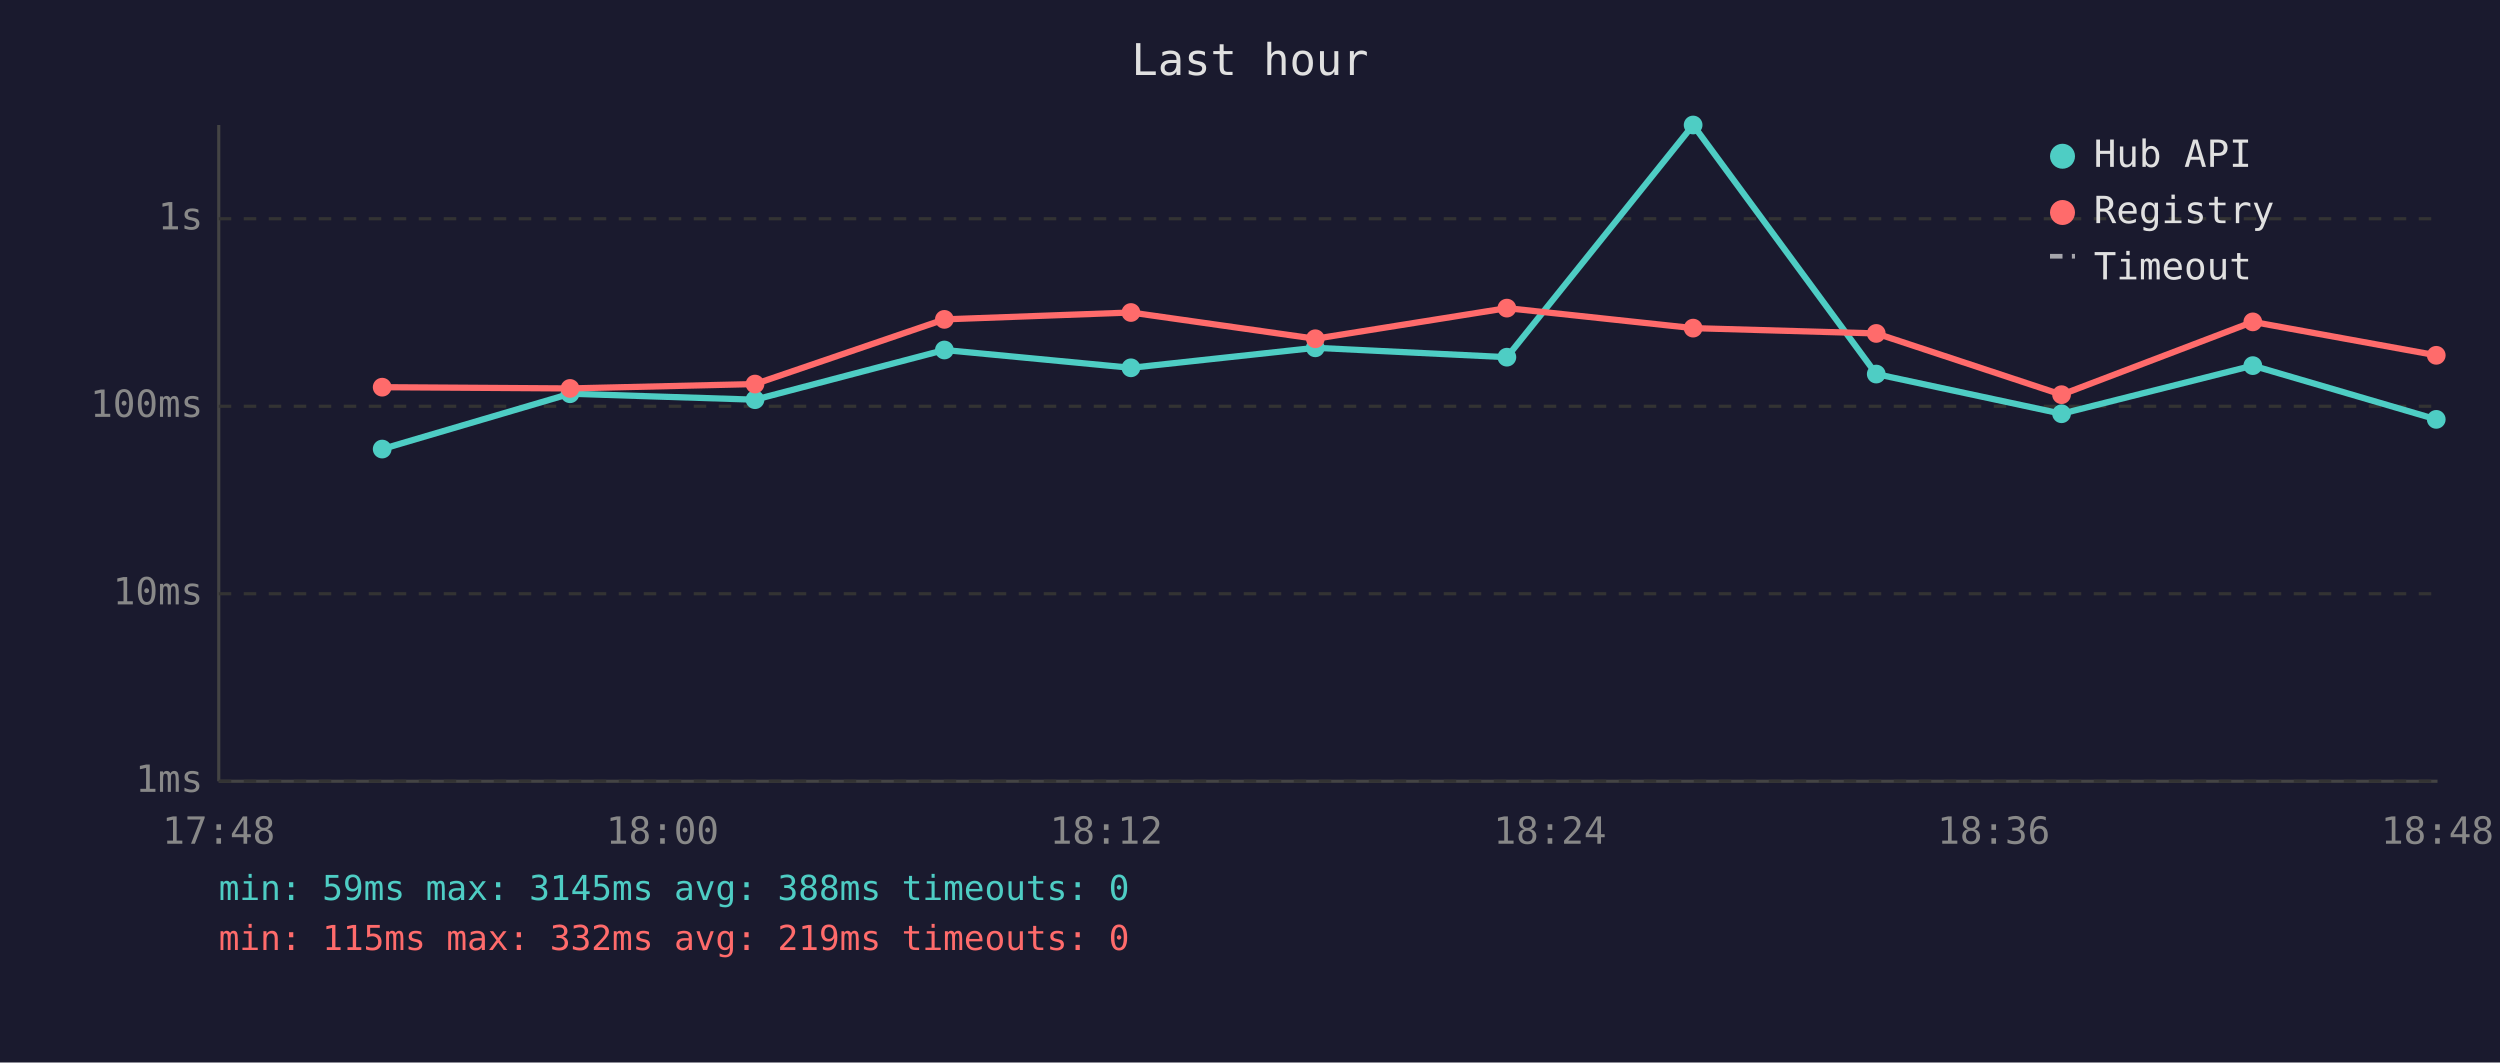
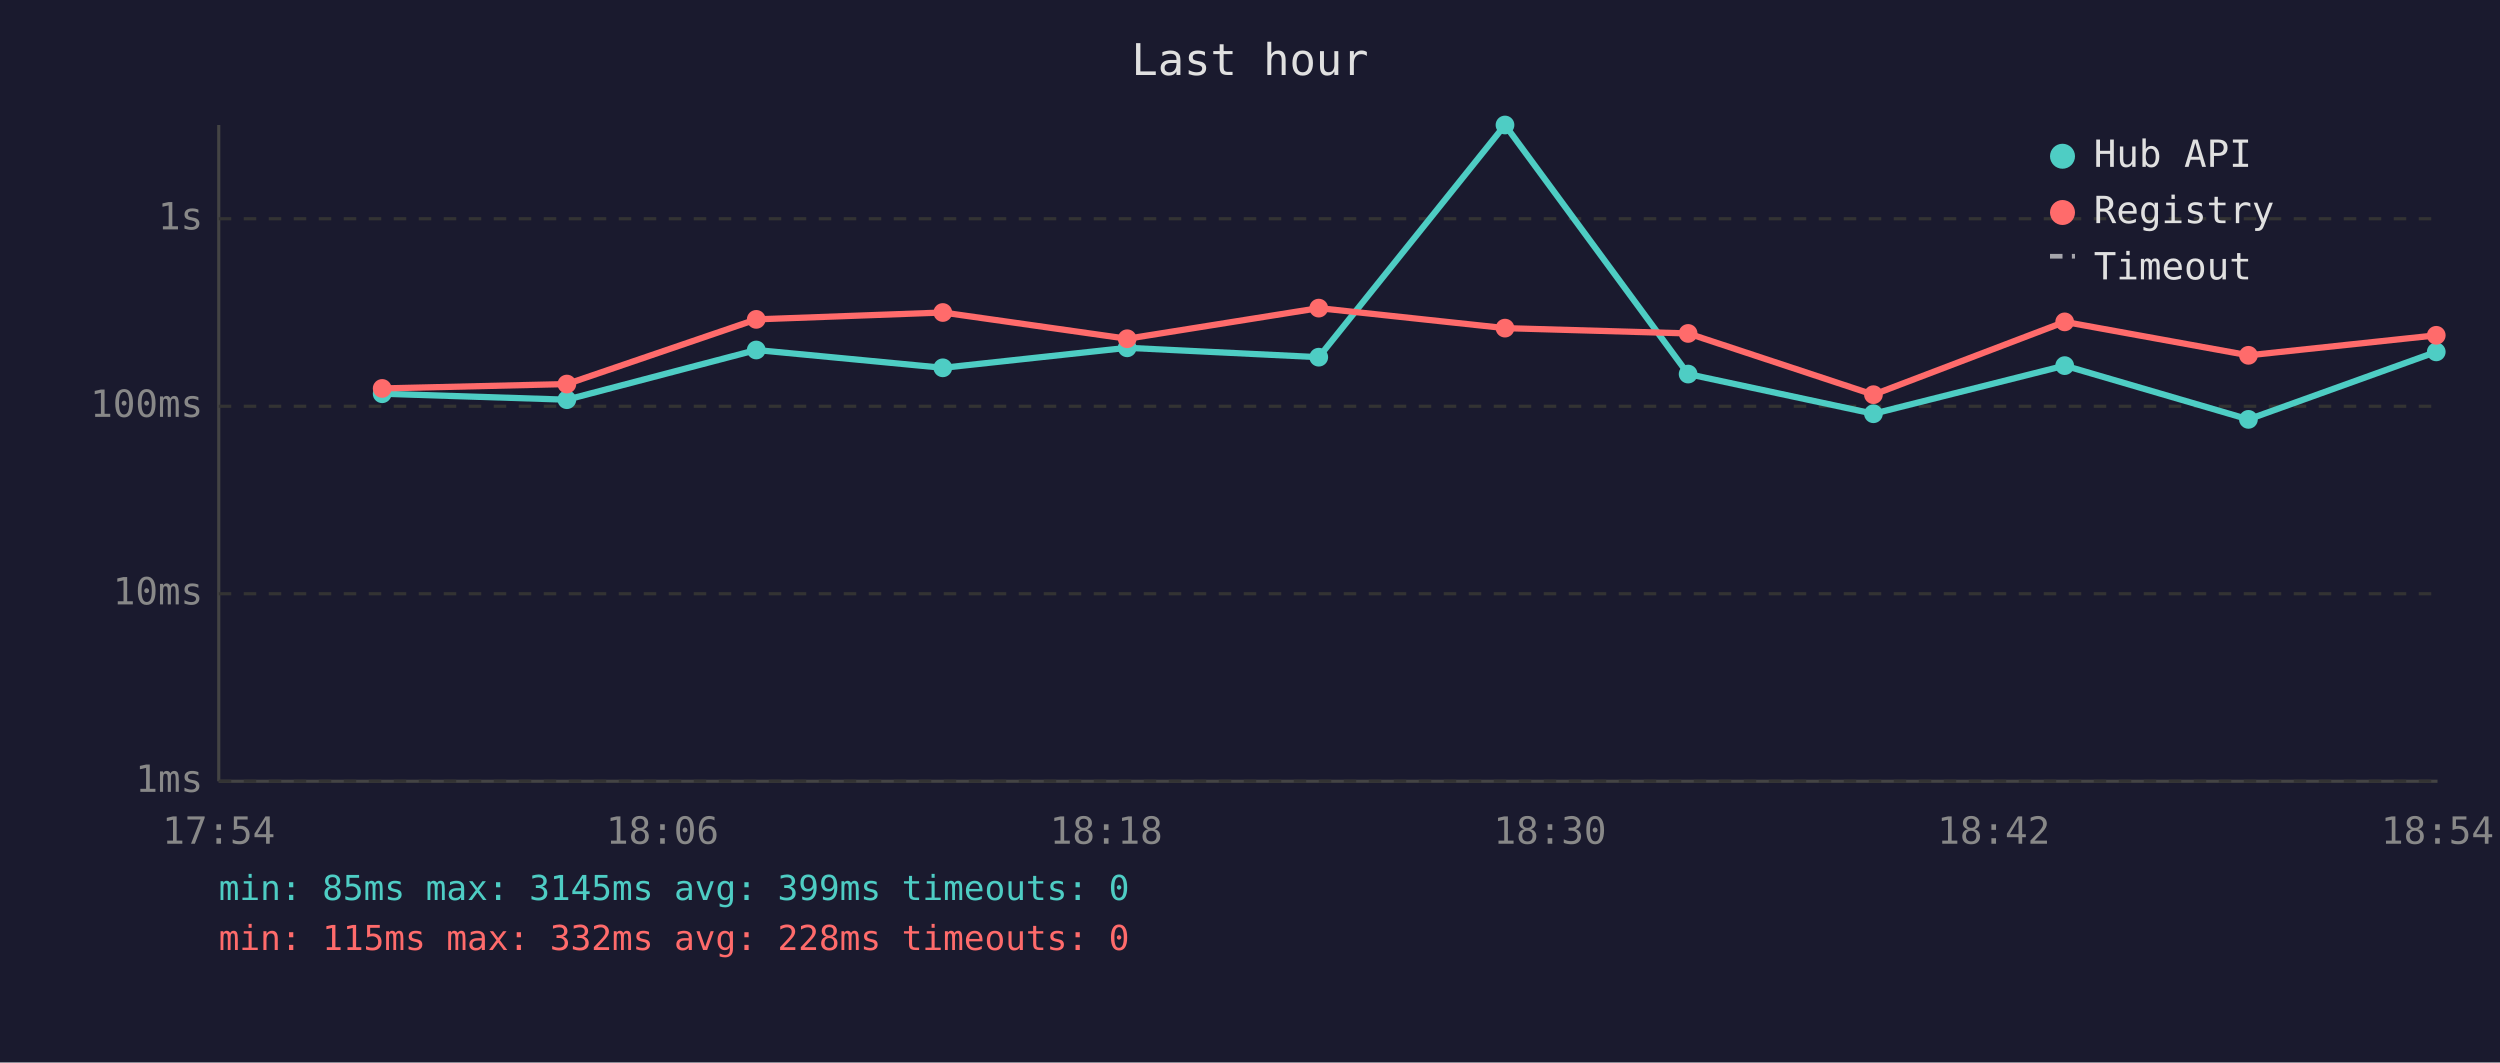
<svg xmlns="http://www.w3.org/2000/svg" viewBox="0 0 800 340" font-family="monospace" font-size="12">
  <rect width="800" height="340" fill="#1a1a2e" />
  <text x="400" y="24" fill="#e0e0e0" font-size="14" text-anchor="middle">Last hour</text>
  <line x1="70" y1="40" x2="70" y2="250" stroke="#444" stroke-width="1" />
  <line x1="70" y1="250" x2="780" y2="250" stroke="#444" stroke-width="1" />
  <line x1="70" y1="250" x2="780" y2="250" stroke="#333" stroke-width="1" stroke-dasharray="4" />
  <text x="65" y="250" fill="#888" text-anchor="end" dominant-baseline="middle">1ms</text>
  <line x1="70" y1="190" x2="780" y2="190" stroke="#333" stroke-width="1" stroke-dasharray="4" />
  <text x="65" y="190" fill="#888" text-anchor="end" dominant-baseline="middle">10ms</text>
  <line x1="70" y1="130" x2="780" y2="130" stroke="#333" stroke-width="1" stroke-dasharray="4" />
  <text x="65" y="130" fill="#888" text-anchor="end" dominant-baseline="middle">100ms</text>
  <line x1="70" y1="70" x2="780" y2="70" stroke="#333" stroke-width="1" stroke-dasharray="4" />
  <text x="65" y="70" fill="#888" text-anchor="end" dominant-baseline="middle">1s</text>
-   <text x="70" y="270" fill="#888" text-anchor="middle">17:48</text>
-   <text x="212" y="270" fill="#888" text-anchor="middle">18:00</text>
-   <text x="354" y="270" fill="#888" text-anchor="middle">18:12</text>
-   <text x="496" y="270" fill="#888" text-anchor="middle">18:24</text>
-   <text x="638" y="270" fill="#888" text-anchor="middle">18:36</text>
-   <text x="780" y="270" fill="#888" text-anchor="middle">18:48</text>
-   <polyline points="122.3,143.7 182.4,126.0 241.6,127.9 302.2,112.0 361.9,117.7 420.9,111.3 482.2,114.3 541.8,40.0 600.4,119.7 659.7,132.4 720.9,117.0 779.6,134.2" fill="none" stroke="#4ecdc4" stroke-width="2" opacity="1" />
-   <circle cx="122.3" cy="143.7" r="3" fill="#4ecdc4" />
-   <circle cx="182.4" cy="126.0" r="3" fill="#4ecdc4" />
-   <circle cx="241.6" cy="127.9" r="3" fill="#4ecdc4" />
-   <circle cx="302.2" cy="112.0" r="3" fill="#4ecdc4" />
-   <circle cx="361.9" cy="117.7" r="3" fill="#4ecdc4" />
-   <circle cx="420.9" cy="111.3" r="3" fill="#4ecdc4" />
-   <circle cx="482.2" cy="114.3" r="3" fill="#4ecdc4" />
-   <circle cx="541.8" cy="40.0" r="3" fill="#4ecdc4" />
-   <circle cx="600.4" cy="119.7" r="3" fill="#4ecdc4" />
-   <circle cx="659.7" cy="132.4" r="3" fill="#4ecdc4" />
-   <circle cx="720.9" cy="117.0" r="3" fill="#4ecdc4" />
-   <circle cx="779.6" cy="134.2" r="3" fill="#4ecdc4" />
-   <polyline points="122.3,123.9 182.4,124.3 241.6,122.9 302.2,102.2 361.9,100.0 420.9,108.4 482.2,98.6 541.8,105.0 600.4,106.7 659.7,126.3 720.9,103.0 779.6,113.7" fill="none" stroke="#ff6b6b" stroke-width="2" opacity="1" />
-   <circle cx="122.3" cy="123.9" r="3" fill="#ff6b6b" />
-   <circle cx="182.4" cy="124.3" r="3" fill="#ff6b6b" />
-   <circle cx="241.6" cy="122.9" r="3" fill="#ff6b6b" />
-   <circle cx="302.2" cy="102.2" r="3" fill="#ff6b6b" />
-   <circle cx="361.9" cy="100.0" r="3" fill="#ff6b6b" />
-   <circle cx="420.9" cy="108.4" r="3" fill="#ff6b6b" />
-   <circle cx="482.2" cy="98.6" r="3" fill="#ff6b6b" />
-   <circle cx="541.8" cy="105.0" r="3" fill="#ff6b6b" />
-   <circle cx="600.4" cy="106.7" r="3" fill="#ff6b6b" />
-   <circle cx="659.7" cy="126.3" r="3" fill="#ff6b6b" />
-   <circle cx="720.9" cy="103.0" r="3" fill="#ff6b6b" />
-   <circle cx="779.6" cy="113.7" r="3" fill="#ff6b6b" />
+   <text x="70" y="270" fill="#888" text-anchor="middle">17:54</text>
+   <text x="212" y="270" fill="#888" text-anchor="middle">18:06</text>
+   <text x="354" y="270" fill="#888" text-anchor="middle">18:18</text>
+   <text x="496" y="270" fill="#888" text-anchor="middle">18:30</text>
+   <text x="638" y="270" fill="#888" text-anchor="middle">18:42</text>
+   <text x="780" y="270" fill="#888" text-anchor="middle">18:54</text>
+   <polyline points="122.3,126.0 181.4,127.9 242.0,112.0 301.7,117.7 360.7,111.3 422.0,114.3 481.6,40.0 540.2,119.7 599.5,132.4 660.7,117.0 719.5,134.2 779.6,112.6" fill="none" stroke="#4ecdc4" stroke-width="2" opacity="1" />
+   <circle cx="122.3" cy="126.0" r="3" fill="#4ecdc4" />
+   <circle cx="181.4" cy="127.9" r="3" fill="#4ecdc4" />
+   <circle cx="242.0" cy="112.0" r="3" fill="#4ecdc4" />
+   <circle cx="301.7" cy="117.7" r="3" fill="#4ecdc4" />
+   <circle cx="360.7" cy="111.3" r="3" fill="#4ecdc4" />
+   <circle cx="422.0" cy="114.3" r="3" fill="#4ecdc4" />
+   <circle cx="481.6" cy="40.0" r="3" fill="#4ecdc4" />
+   <circle cx="540.2" cy="119.7" r="3" fill="#4ecdc4" />
+   <circle cx="599.5" cy="132.4" r="3" fill="#4ecdc4" />
+   <circle cx="660.7" cy="117.0" r="3" fill="#4ecdc4" />
+   <circle cx="719.5" cy="134.2" r="3" fill="#4ecdc4" />
+   <circle cx="779.6" cy="112.6" r="3" fill="#4ecdc4" />
+   <polyline points="122.3,124.3 181.4,122.9 242.0,102.2 301.7,100.0 360.7,108.4 422.0,98.6 481.6,105.0 540.2,106.7 599.5,126.3 660.7,103.0 719.5,113.7 779.6,107.3" fill="none" stroke="#ff6b6b" stroke-width="2" opacity="1" />
+   <circle cx="122.3" cy="124.3" r="3" fill="#ff6b6b" />
+   <circle cx="181.4" cy="122.9" r="3" fill="#ff6b6b" />
+   <circle cx="242.0" cy="102.2" r="3" fill="#ff6b6b" />
+   <circle cx="301.7" cy="100.0" r="3" fill="#ff6b6b" />
+   <circle cx="360.7" cy="108.4" r="3" fill="#ff6b6b" />
+   <circle cx="422.0" cy="98.6" r="3" fill="#ff6b6b" />
+   <circle cx="481.6" cy="105.0" r="3" fill="#ff6b6b" />
+   <circle cx="540.2" cy="106.7" r="3" fill="#ff6b6b" />
+   <circle cx="599.5" cy="126.3" r="3" fill="#ff6b6b" />
+   <circle cx="660.7" cy="103.0" r="3" fill="#ff6b6b" />
+   <circle cx="719.5" cy="113.7" r="3" fill="#ff6b6b" />
+   <circle cx="779.6" cy="107.3" r="3" fill="#ff6b6b" />
  <circle cx="660" cy="50" r="4" fill="#4ecdc4" />
  <text x="670" y="50" fill="#e0e0e0" dominant-baseline="middle">Hub API</text>
  <circle cx="660" cy="68" r="4" fill="#ff6b6b" />
  <text x="670" y="68" fill="#e0e0e0" dominant-baseline="middle">Registry</text>
  <line x1="656" y1="82" x2="664" y2="82" stroke="#e0e0e0" stroke-width="1.5" stroke-dasharray="4,3" opacity="0.7" />
  <text x="670" y="86" fill="#e0e0e0" dominant-baseline="middle">Timeout</text>
-   <text x="70" y="288" fill="#4ecdc4" font-size="11">min: 59ms  max: 3145ms  avg: 388ms  timeouts: 0</text>
-   <text x="70" y="304" fill="#ff6b6b" font-size="11">min: 115ms  max: 332ms  avg: 219ms  timeouts: 0</text>
+   <text x="70" y="288" fill="#4ecdc4" font-size="11">min: 85ms  max: 3145ms  avg: 399ms  timeouts: 0</text>
+   <text x="70" y="304" fill="#ff6b6b" font-size="11">min: 115ms  max: 332ms  avg: 228ms  timeouts: 0</text>
</svg>
